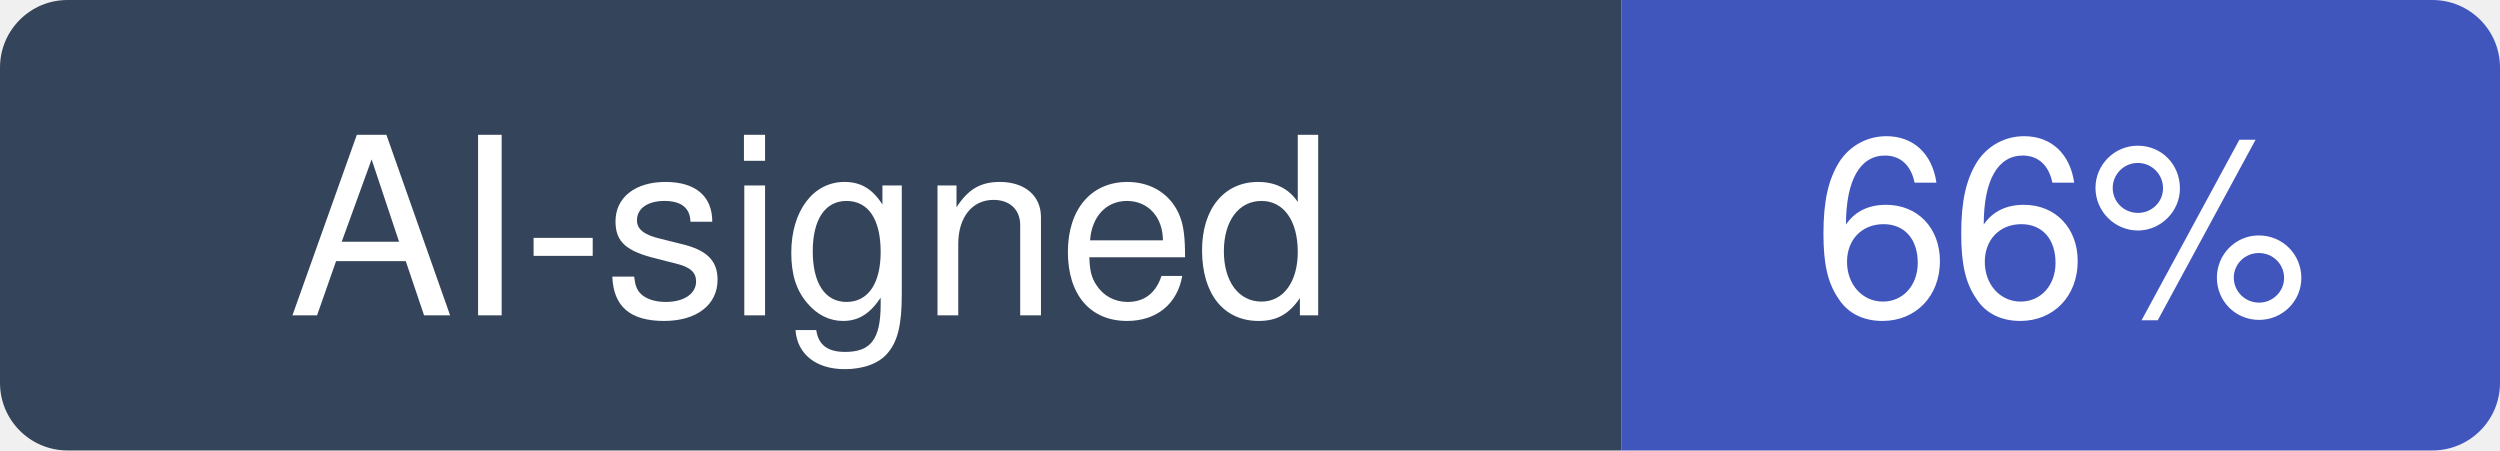
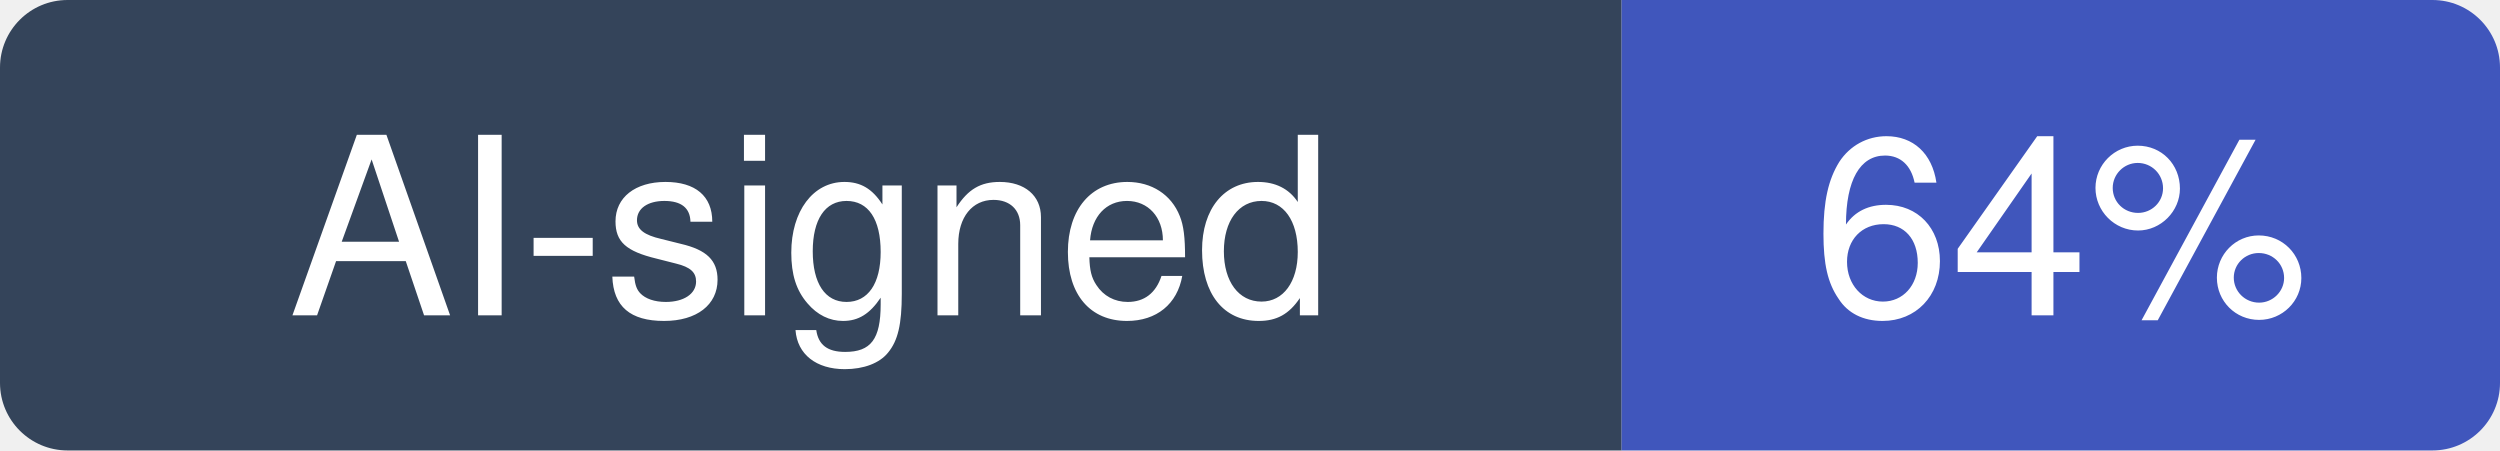
- <svg xmlns="http://www.w3.org/2000/svg" width="111" height="20" viewBox="0 0 111 20" role="img" aria-label="AI-signed: 66% of recent commits in streamlit/streamlit">
+ <svg xmlns="http://www.w3.org/2000/svg" width="111" height="20" viewBox="0 0 111 20" role="img" aria-label="AI-signed: 64% of recent commits in streamlit/streamlit">
  <clipPath id="hm-r">
    <rect width="111" height="20" rx="3" />
  </clipPath>
  <g clip-path="url(#hm-r)">
    <rect width="72" height="20" fill="#34445A" />
    <rect x="72" width="39" height="20" fill="#4056BC" />
  </g>
  <g fill="#fff" text-anchor="middle" font-family="Verdana, -apple-system, BlinkMacSystemFont, Segoe UI, Helvetica, Arial, Fira Sans, sans-serif" font-size="11">
    <text x="36" y="14">AI-signed</text>
-     <text x="91.5" y="14">66%</text>
+     <text x="91.5" y="14">64%</text>
  </g>
</svg>
